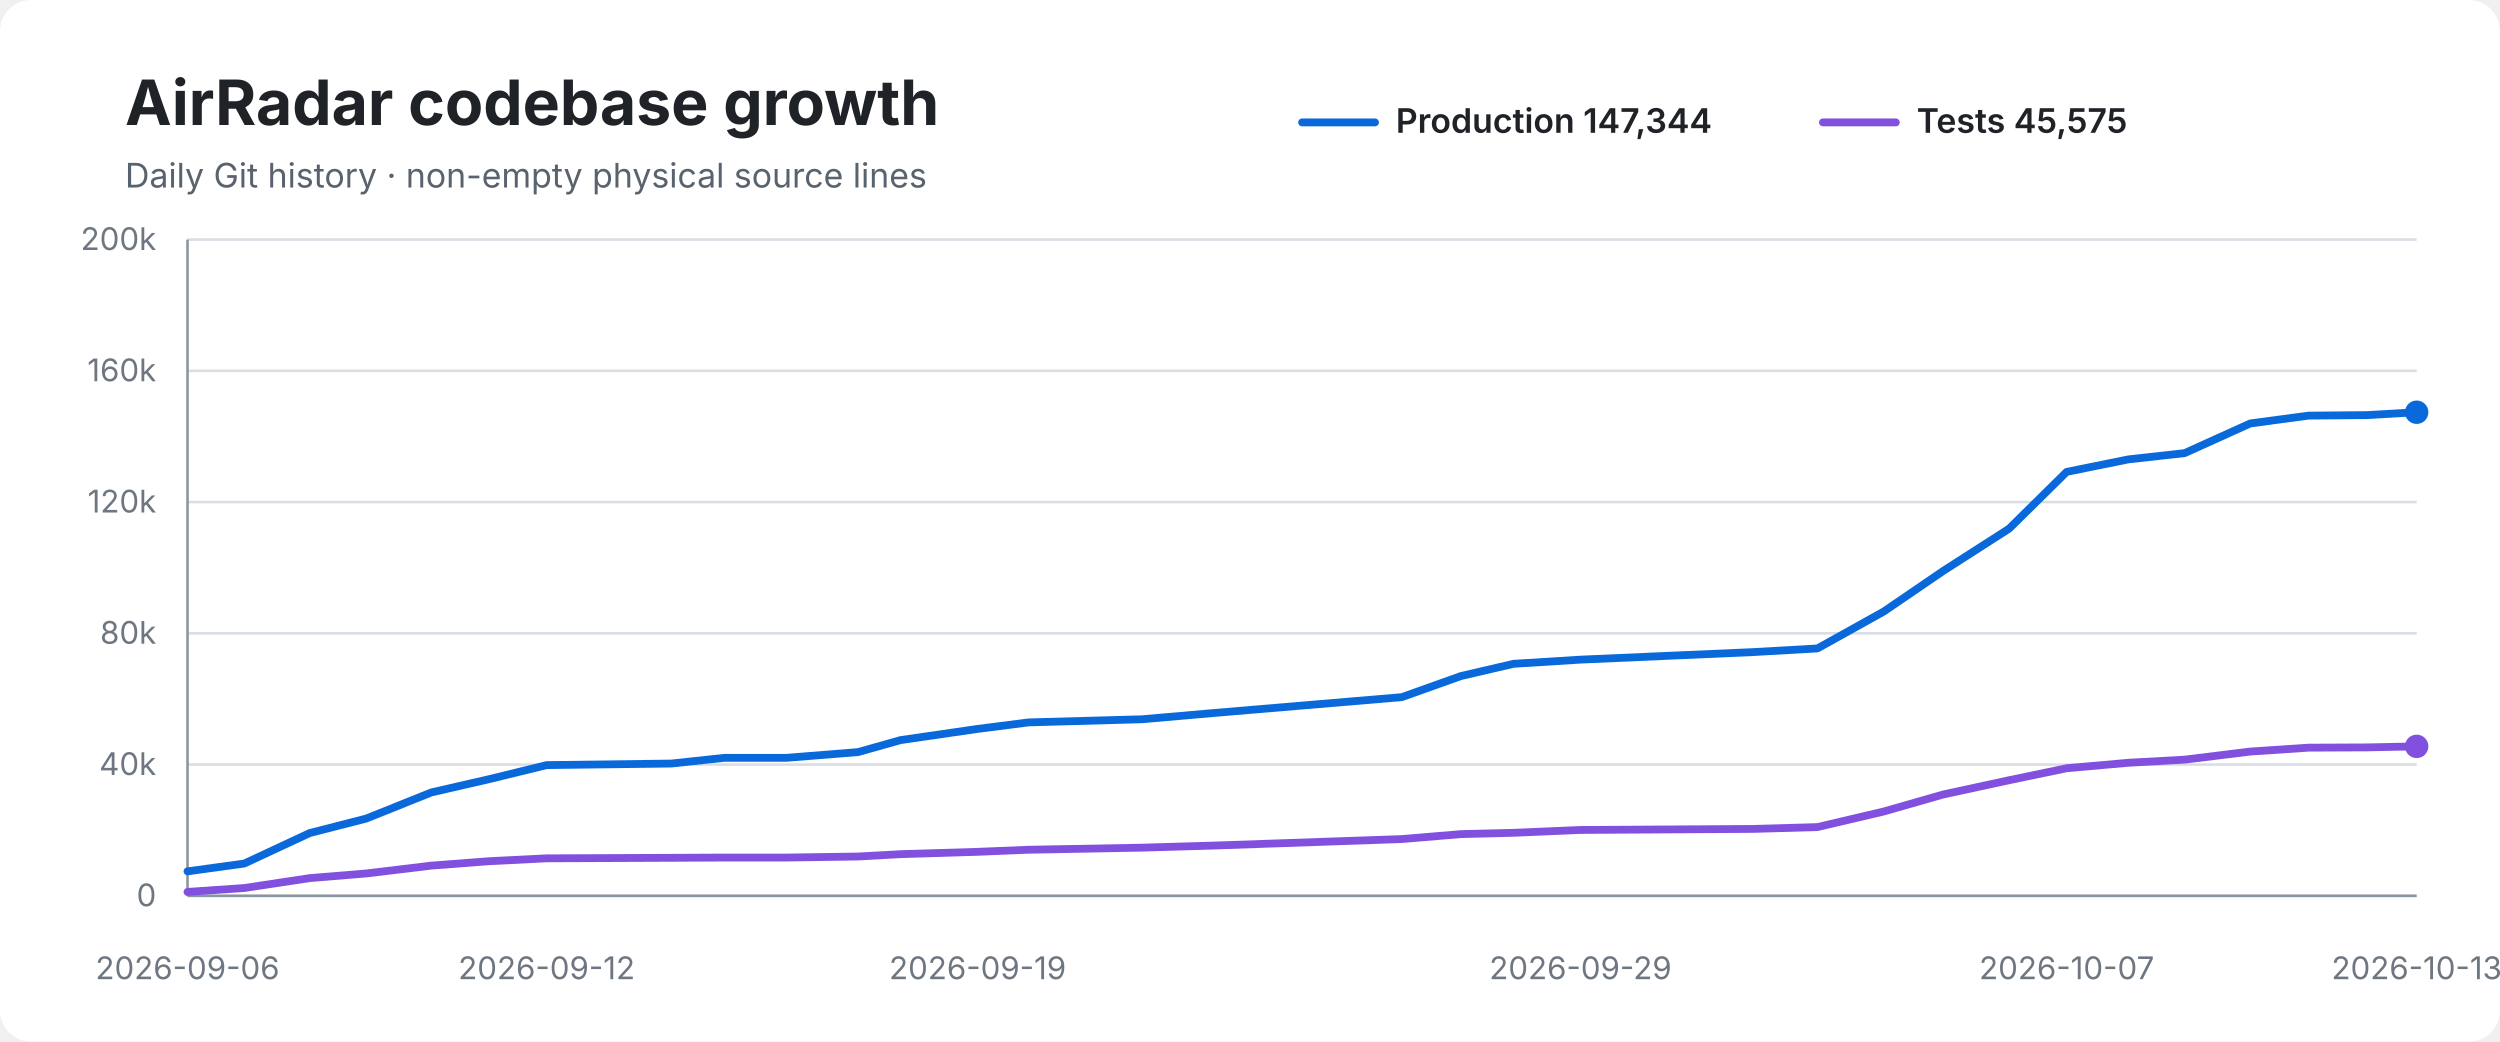
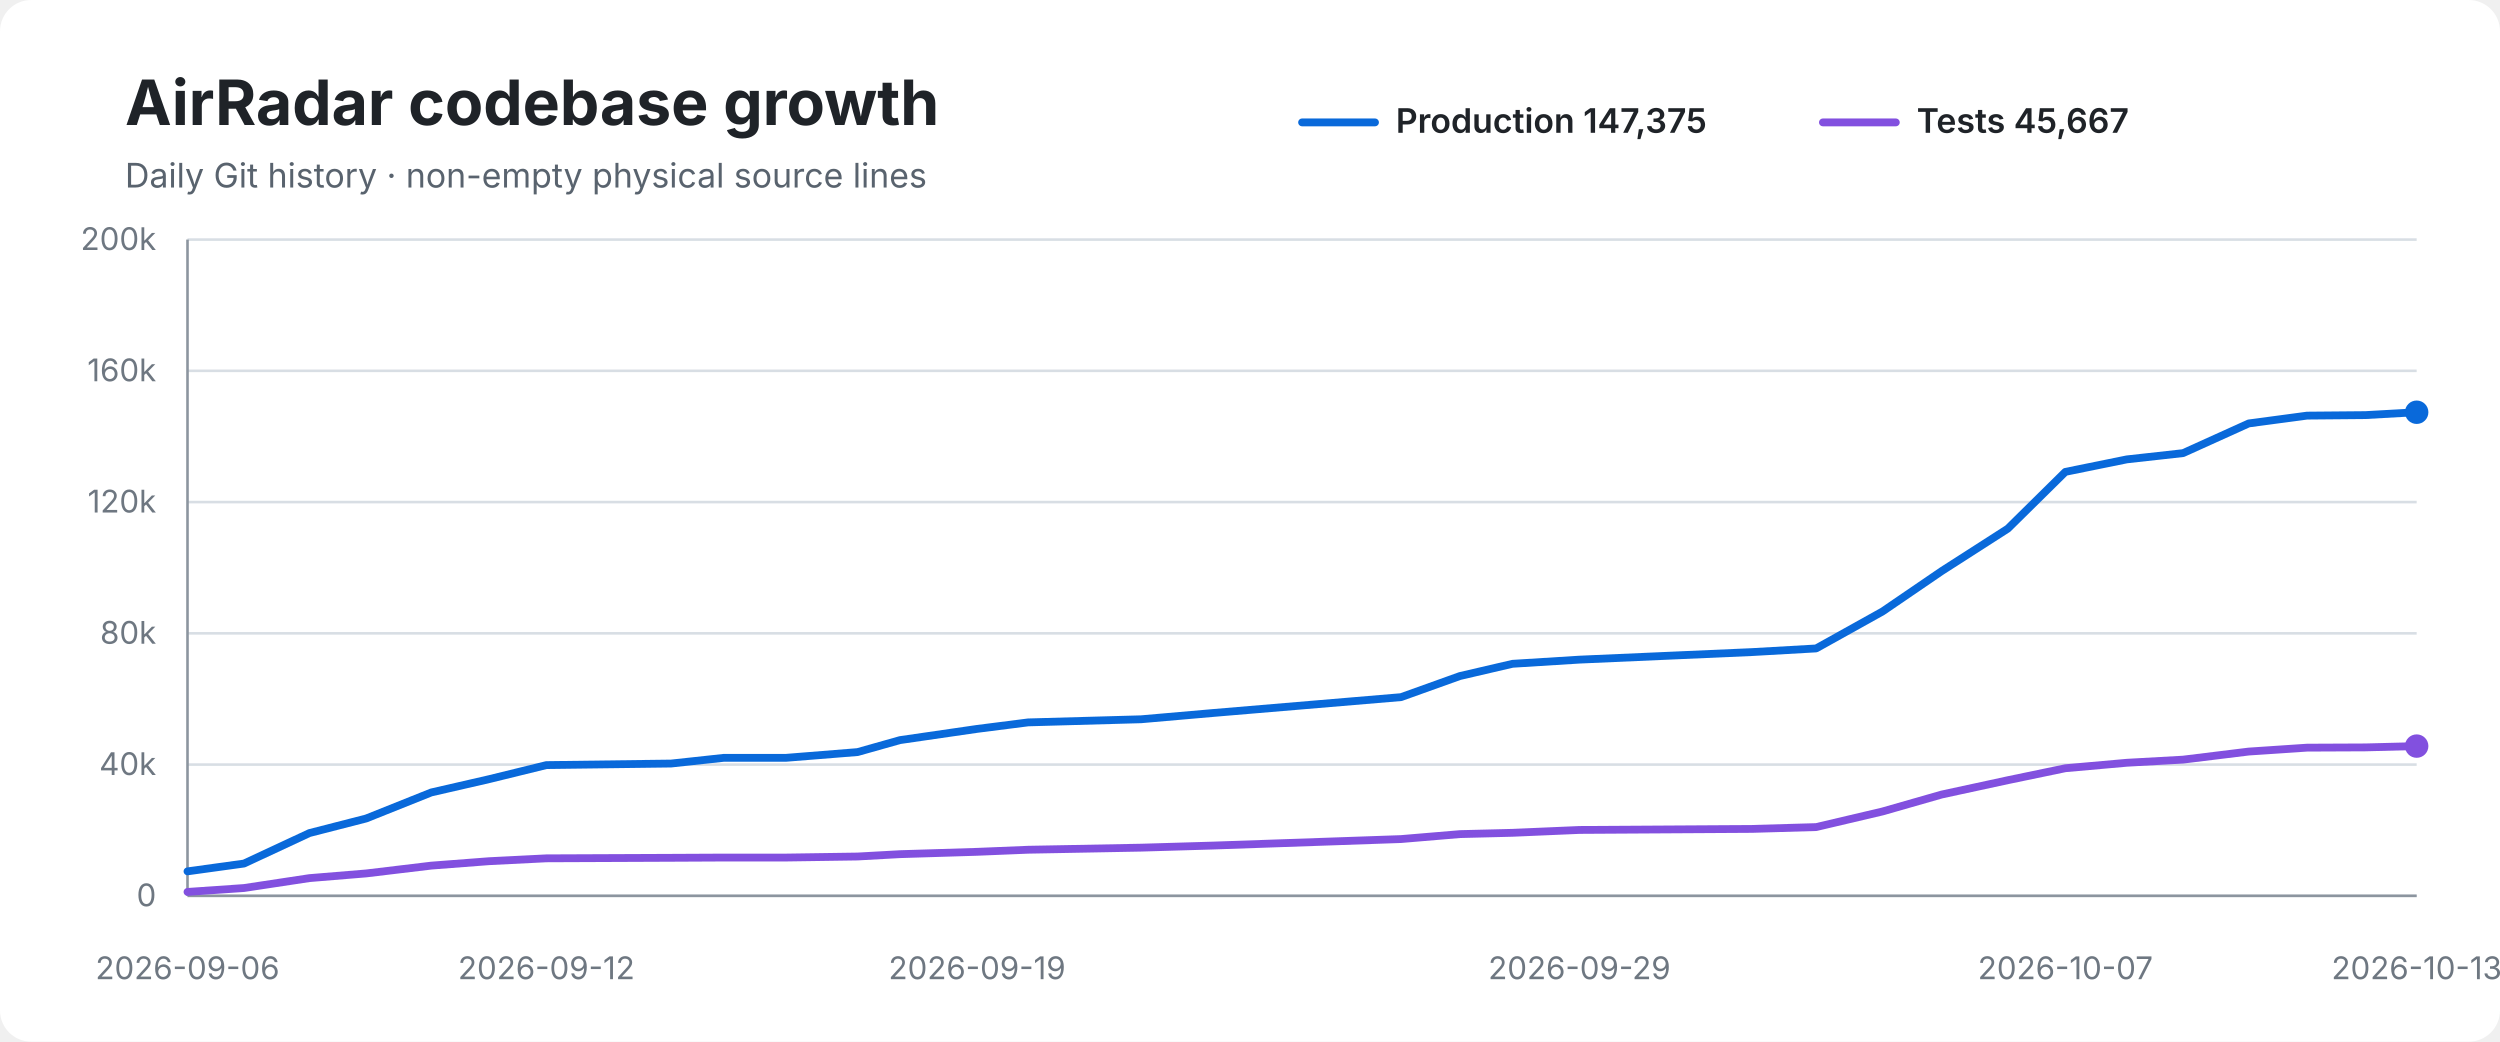
<svg xmlns="http://www.w3.org/2000/svg" width="960" height="400" viewBox="0 0 960 400" role="img" aria-labelledby="title desc">
  <rect width="100%" height="100%" rx="12" fill="#ffffff" />
  <text x="48" y="48" font-family="-apple-system,BlinkMacSystemFont,Segoe UI,sans-serif" font-size="24" font-weight="700" fill="#1f2328">AirRadar codebase growth</text>
  <text x="48" y="72" font-family="-apple-system,BlinkMacSystemFont,Segoe UI,sans-serif" font-size="13" fill="#59636e">Daily Git history · non-empty physical source lines</text>
  <line x1="500" y1="47" x2="528" y2="47" stroke="#0969da" stroke-width="3" stroke-linecap="round" />
-   <text x="536" y="51" font-family="-apple-system,BlinkMacSystemFont,Segoe UI,sans-serif" font-size="13" font-weight="600" fill="#1f2328">Production 147,344</text>
+   <text x="536" y="51" font-family="-apple-system,BlinkMacSystemFont,Segoe UI,sans-serif" font-size="13" font-weight="600" fill="#1f2328">Production 147,375</text>
  <line x1="700" y1="47" x2="728" y2="47" stroke="#8250df" stroke-width="3" stroke-linecap="round" />
-   <text x="736" y="51" font-family="-apple-system,BlinkMacSystemFont,Segoe UI,sans-serif" font-size="13" font-weight="600" fill="#1f2328">Tests 45,575</text>
+   <text x="736" y="51" font-family="-apple-system,BlinkMacSystemFont,Segoe UI,sans-serif" font-size="13" font-weight="600" fill="#1f2328">Tests 45,667</text>
  <line x1="72" y1="92.0" x2="928" y2="92.0" stroke="#d8dee4" stroke-width="1" />
  <text x="60" y="96.0" text-anchor="end" font-family="-apple-system,BlinkMacSystemFont,Segoe UI,sans-serif" font-size="12" fill="#6e7781">200k</text>
  <line x1="72" y1="142.4" x2="928" y2="142.4" stroke="#d8dee4" stroke-width="1" />
  <text x="60" y="146.4" text-anchor="end" font-family="-apple-system,BlinkMacSystemFont,Segoe UI,sans-serif" font-size="12" fill="#6e7781">160k</text>
  <line x1="72" y1="192.8" x2="928" y2="192.8" stroke="#d8dee4" stroke-width="1" />
  <text x="60" y="196.8" text-anchor="end" font-family="-apple-system,BlinkMacSystemFont,Segoe UI,sans-serif" font-size="12" fill="#6e7781">120k</text>
  <line x1="72" y1="243.2" x2="928" y2="243.2" stroke="#d8dee4" stroke-width="1" />
  <text x="60" y="247.2" text-anchor="end" font-family="-apple-system,BlinkMacSystemFont,Segoe UI,sans-serif" font-size="12" fill="#6e7781">80k</text>
  <line x1="72" y1="293.6" x2="928" y2="293.6" stroke="#d8dee4" stroke-width="1" />
  <text x="60" y="297.6" text-anchor="end" font-family="-apple-system,BlinkMacSystemFont,Segoe UI,sans-serif" font-size="12" fill="#6e7781">40k</text>
  <line x1="72" y1="344.0" x2="928" y2="344.0" stroke="#d8dee4" stroke-width="1" />
  <text x="60" y="348.0" text-anchor="end" font-family="-apple-system,BlinkMacSystemFont,Segoe UI,sans-serif" font-size="12" fill="#6e7781">0</text>
  <line x1="72" y1="92" x2="72" y2="344" stroke="#8c959f" stroke-width="1" />
  <line x1="72" y1="344" x2="928" y2="344" stroke="#8c959f" stroke-width="1" />
-   <path d="M 72.0 334.6 L 93.8 331.6 L 118.9 319.9 L 140.7 314.3 L 165.6 304.3 L 187.8 299.2 L 209.9 293.8 L 257.8 293.2 L 278.2 291.0 L 302.1 291.0 L 329.5 288.8 L 345.8 284.2 L 375.4 279.9 L 395.0 277.4 L 438.5 276.2 L 466.0 273.8 L 538.3 267.7 L 561.0 259.6 L 581.2 254.9 L 606.9 253.3 L 673.3 250.4 L 697.9 249.0 L 723.4 234.8 L 746.1 219.3 L 771.5 203.0 L 793.6 181.2 L 817.3 176.4 L 838.9 174.0 L 864.1 162.6 L 886.5 159.6 L 908.9 159.4 L 928.0 158.3" fill="none" stroke="#0969da" stroke-width="3" stroke-linecap="round" stroke-linejoin="round" />
-   <path d="M 72.0 342.5 L 93.8 341.0 L 118.9 337.2 L 140.7 335.4 L 165.6 332.4 L 187.8 330.7 L 209.9 329.6 L 257.8 329.4 L 278.2 329.3 L 302.1 329.3 L 329.5 328.9 L 345.8 328.0 L 375.4 327.1 L 395.0 326.3 L 438.5 325.5 L 466.0 324.7 L 538.3 322.2 L 561.0 320.3 L 581.2 319.8 L 606.9 318.7 L 673.3 318.3 L 697.9 317.6 L 723.4 311.6 L 746.1 305.1 L 771.5 299.6 L 793.6 295.0 L 817.3 292.9 L 838.9 291.7 L 864.1 288.6 L 886.5 287.1 L 908.9 287.0 L 928.0 286.6" fill="none" stroke="#8250df" stroke-width="3" stroke-linecap="round" stroke-linejoin="round" />
+   <path d="M 72.0 334.6 L 93.7 331.6 L 118.8 319.9 L 140.6 314.3 L 165.6 304.3 L 187.8 299.2 L 209.8 293.8 L 257.7 293.2 L 278.0 291.0 L 301.9 291.0 L 329.3 288.8 L 345.6 284.2 L 375.2 279.9 L 394.8 277.4 L 438.2 276.2 L 465.7 273.8 L 538.0 267.7 L 560.6 259.6 L 580.8 254.9 L 606.5 253.3 L 672.8 250.4 L 697.4 249.0 L 722.9 234.8 L 745.6 219.3 L 771.0 203.0 L 793.1 181.2 L 816.7 176.4 L 838.3 174.0 L 863.5 162.6 L 885.9 159.6 L 908.3 159.4 L 928.0 158.3" fill="none" stroke="#0969da" stroke-width="3" stroke-linecap="round" stroke-linejoin="round" />
+   <path d="M 72.0 342.5 L 93.7 341.0 L 118.8 337.2 L 140.6 335.4 L 165.6 332.4 L 187.8 330.7 L 209.8 329.6 L 257.7 329.4 L 278.0 329.3 L 301.9 329.3 L 329.3 328.9 L 345.6 328.0 L 375.2 327.1 L 394.8 326.3 L 438.2 325.5 L 465.7 324.7 L 538.0 322.2 L 560.6 320.3 L 580.8 319.8 L 606.5 318.7 L 672.8 318.3 L 697.4 317.6 L 722.9 311.6 L 745.6 305.1 L 771.0 299.6 L 793.1 295.0 L 816.7 292.9 L 838.3 291.7 L 863.5 288.6 L 885.9 287.1 L 908.3 287.0 L 928.0 286.5" fill="none" stroke="#8250df" stroke-width="3" stroke-linecap="round" stroke-linejoin="round" />
  <circle cx="928.0" cy="158.3" r="4.5" fill="#0969da" />
-   <circle cx="928.0" cy="286.6" r="4.5" fill="#8250df" />
+   <circle cx="928.0" cy="286.5" r="4.5" fill="#8250df" />
  <text x="72.0" y="376" text-anchor="middle" font-family="-apple-system,BlinkMacSystemFont,Segoe UI,sans-serif" font-size="12" fill="#6e7781">2026-09-06</text>
-   <text x="209.9" y="376" text-anchor="middle" font-family="-apple-system,BlinkMacSystemFont,Segoe UI,sans-serif" font-size="12" fill="#6e7781">2026-09-12</text>
-   <text x="375.4" y="376" text-anchor="middle" font-family="-apple-system,BlinkMacSystemFont,Segoe UI,sans-serif" font-size="12" fill="#6e7781">2026-09-19</text>
-   <text x="606.9" y="376" text-anchor="middle" font-family="-apple-system,BlinkMacSystemFont,Segoe UI,sans-serif" font-size="12" fill="#6e7781">2026-09-29</text>
-   <text x="793.6" y="376" text-anchor="middle" font-family="-apple-system,BlinkMacSystemFont,Segoe UI,sans-serif" font-size="12" fill="#6e7781">2026-10-07</text>
+   <text x="209.8" y="376" text-anchor="middle" font-family="-apple-system,BlinkMacSystemFont,Segoe UI,sans-serif" font-size="12" fill="#6e7781">2026-09-12</text>
+   <text x="375.2" y="376" text-anchor="middle" font-family="-apple-system,BlinkMacSystemFont,Segoe UI,sans-serif" font-size="12" fill="#6e7781">2026-09-19</text>
+   <text x="606.5" y="376" text-anchor="middle" font-family="-apple-system,BlinkMacSystemFont,Segoe UI,sans-serif" font-size="12" fill="#6e7781">2026-09-29</text>
+   <text x="793.1" y="376" text-anchor="middle" font-family="-apple-system,BlinkMacSystemFont,Segoe UI,sans-serif" font-size="12" fill="#6e7781">2026-10-07</text>
  <text x="928.0" y="376" text-anchor="middle" font-family="-apple-system,BlinkMacSystemFont,Segoe UI,sans-serif" font-size="12" fill="#6e7781">2026-10-13</text>
</svg>
